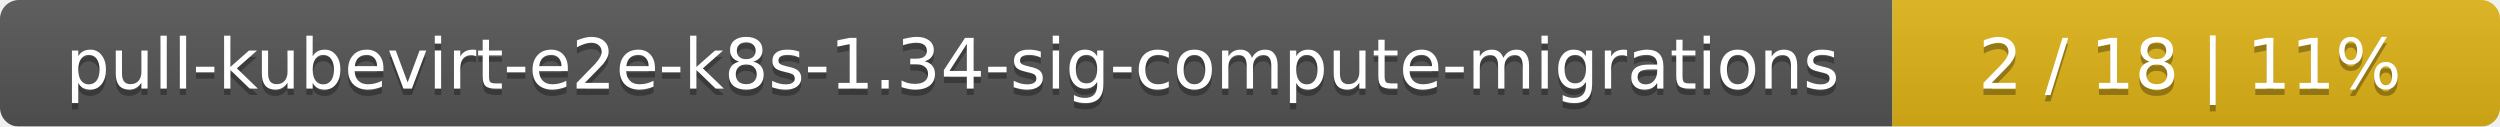
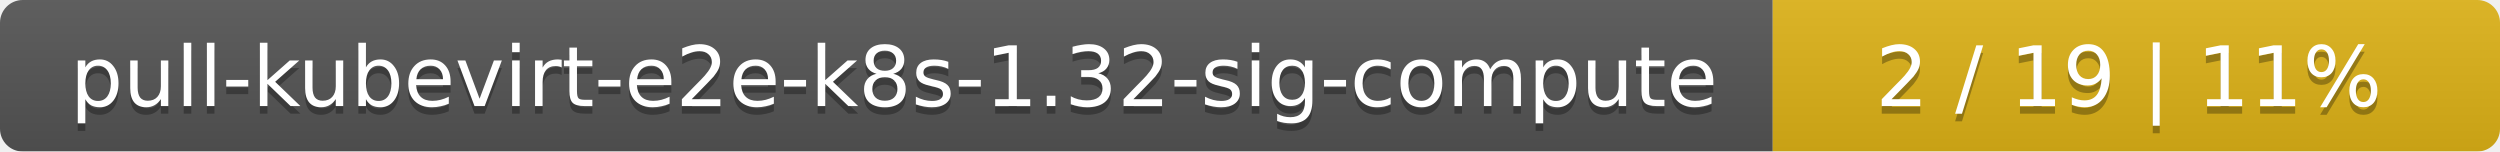
- <svg xmlns="http://www.w3.org/2000/svg" width="395" height="20">
+ <svg xmlns="http://www.w3.org/2000/svg" width="330" height="20">
  <linearGradient id="smooth" x2="0" y2="100%">
    <stop offset="0" stop-color="#bbb" stop-opacity=".1" />
    <stop offset="1" stop-opacity=".1" />
  </linearGradient>
  <mask id="round">
-     <rect width="395" height="20" rx="3" fill="#fff" />
+     <rect width="330" height="20" rx="3" fill="#fff" />
  </mask>
  <g mask="url(#round)">
-     <rect width="299" height="20" fill="#555" />
-     <rect x="299" width="96" height="20" fill="#dfb317" />
-     <rect width="395" height="20" fill="url(#smooth)" />
+     <rect width="234" height="20" fill="#555" />
+     <rect x="234" width="96" height="20" fill="#dfb317" />
+     <rect width="330" height="20" fill="url(#smooth)" />
  </g>
  <g fill="#fff" text-anchor="middle" font-family="DejaVu Sans,Verdana,Geneva,sans-serif" font-size="11">
-     <text x="150.5" y="15" fill="#010101" fill-opacity=".3">pull-kubevirt-e2e-k8s-1.34-sig-compute-migrations</text>
-     <text x="150.5" y="14">pull-kubevirt-e2e-k8s-1.34-sig-compute-migrations</text>
-     <text x="346" y="15" fill="#010101" fill-opacity=".3">2 / 18    |    11%</text>
-     <text x="346" y="14">2 / 18    |    11%</text>
+     <text x="118" y="15" fill="#010101" fill-opacity=".3">pull-kubevirt-e2e-k8s-1.32-sig-compute</text>
+     <text x="118" y="14">pull-kubevirt-e2e-k8s-1.32-sig-compute</text>
+     <text x="281" y="15" fill="#010101" fill-opacity=".3">2 / 19    |    11%</text>
+     <text x="281" y="14">2 / 19    |    11%</text>
  </g>
</svg>
